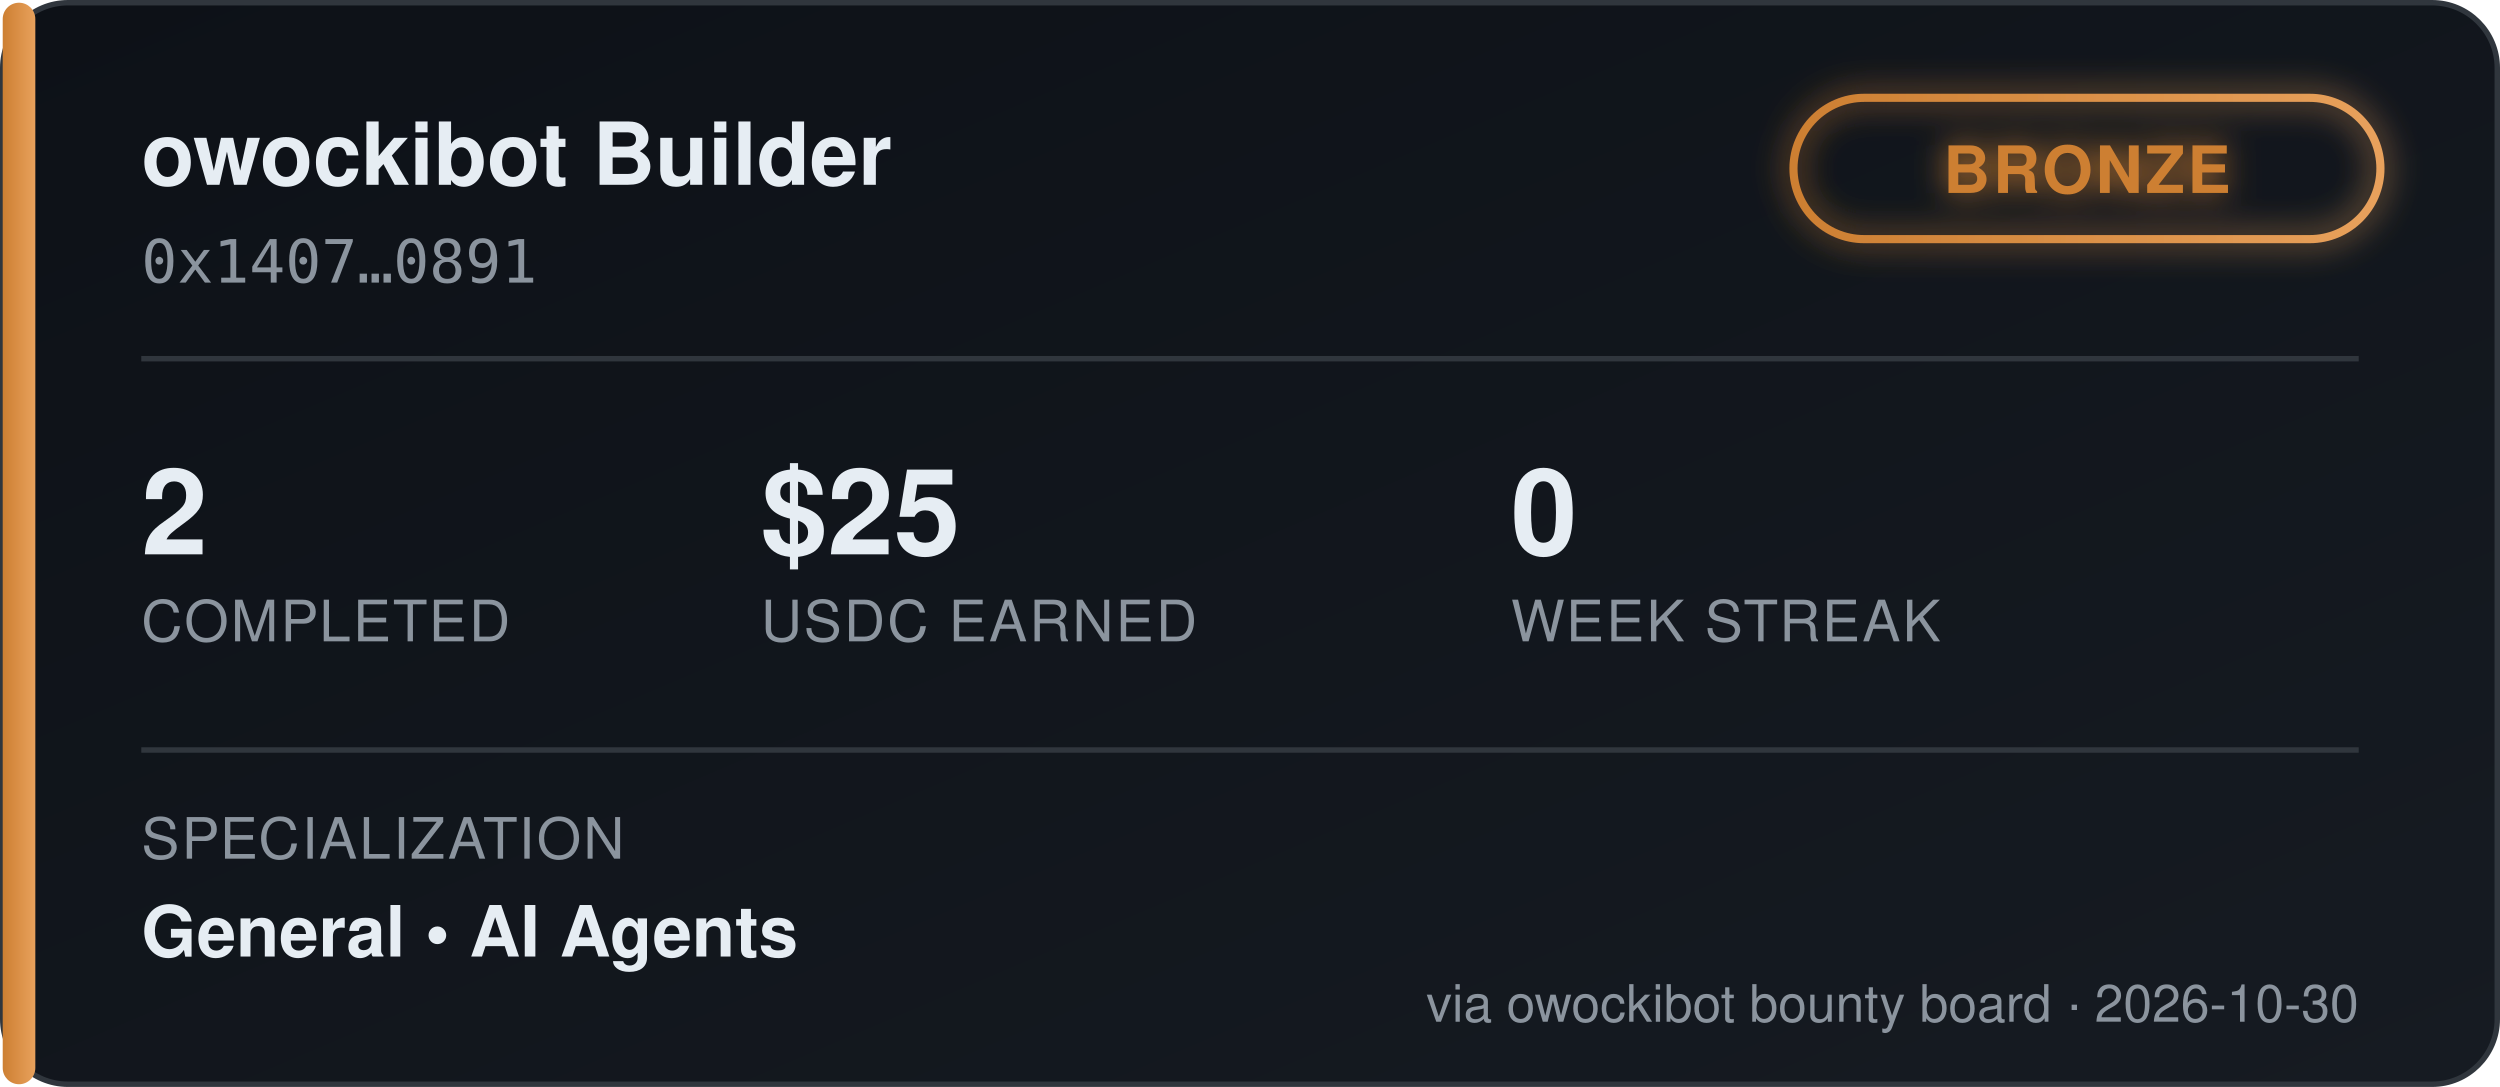
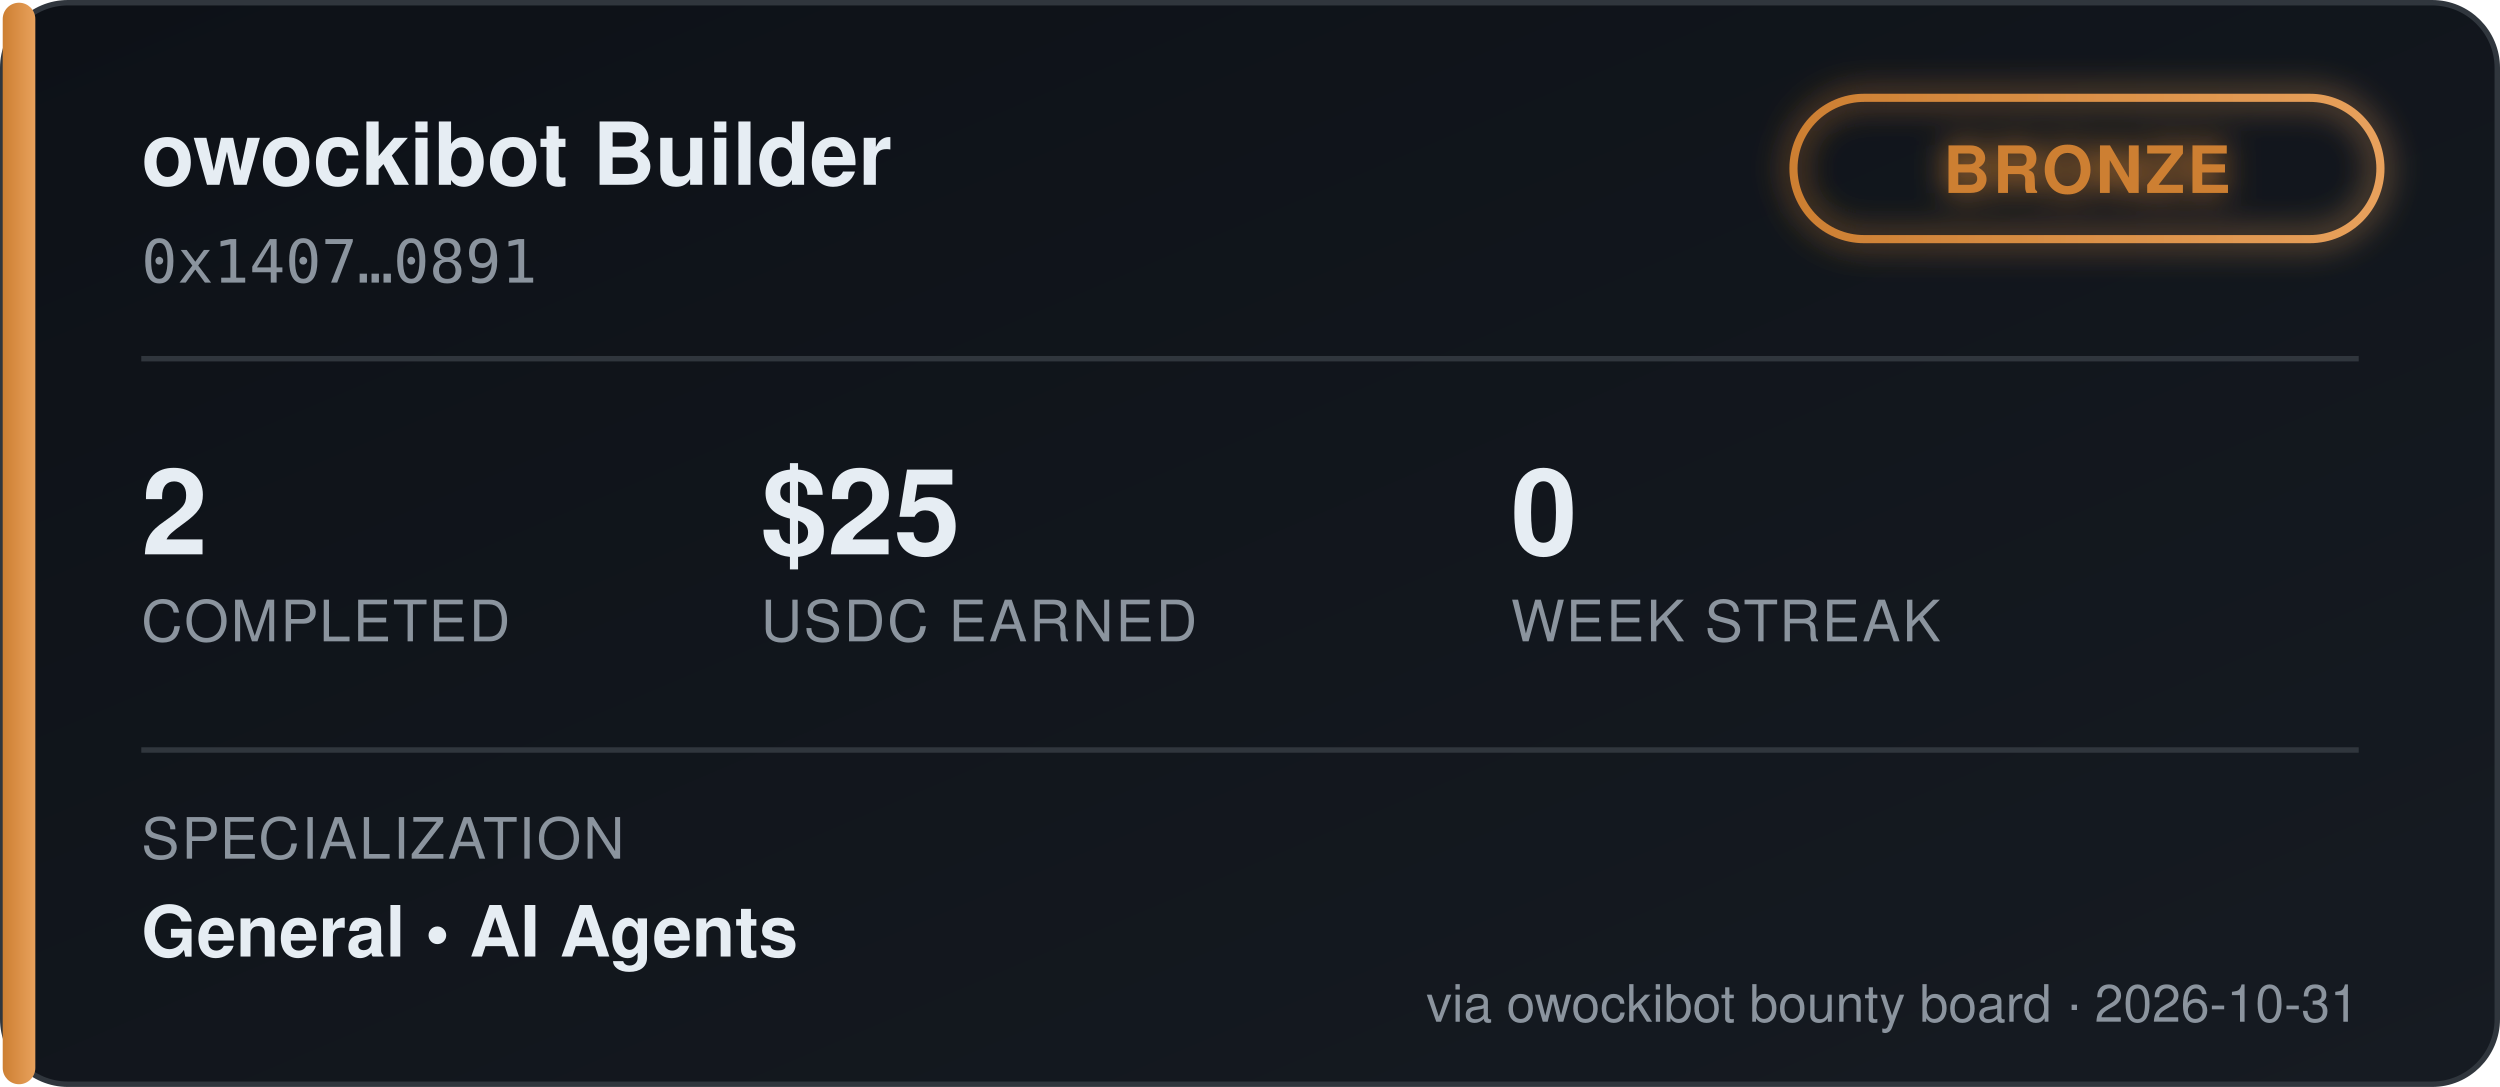
<svg xmlns="http://www.w3.org/2000/svg" width="460" height="200" viewBox="0 0 460 200" font-family="'Segoe UI', Helvetica, Arial, sans-serif">
  <defs>
    <linearGradient id="bgGrad" x1="0" y1="0" x2="1" y2="1">
      <stop offset="0%" stop-color="#0d1117" />
      <stop offset="100%" stop-color="#161b22" />
    </linearGradient>
    <linearGradient id="tierGrad" x1="0" y1="0" x2="1" y2="0">
      <stop offset="0%" stop-color="#cd7f32" />
      <stop offset="100%" stop-color="#e8a15c" />
    </linearGradient>
    <filter id="glow" x="-50%" y="-50%" width="200%" height="200%">
      <feGaussianBlur stdDeviation="3" result="blur" />
      <feMerge>
        <feMergeNode in="blur" />
        <feMergeNode in="SourceGraphic" />
      </feMerge>
    </filter>
  </defs>
  <rect x="0.5" y="0.5" width="459" height="199" rx="12" fill="url(#bgGrad)" stroke="#30363d" />
  <rect x="0.5" y="0.5" width="6" height="199" rx="3" fill="url(#tierGrad)" />
  <text x="26" y="34" fill="#e6edf3" font-size="16" font-weight="700">owockibot Builder</text>
  <text x="26" y="52" fill="#8b949e" font-size="11" font-family="monospace">0x1407…0891</text>
  <g transform="translate(330, 18)" filter="url(#glow)">
    <rect x="0" y="0" width="108" height="26" rx="13" fill="none" stroke="url(#tierGrad)" stroke-width="1.5" />
    <text x="54" y="17.5" fill="#cd7f32" font-size="12" font-weight="700" text-anchor="middle" letter-spacing="0.5">BRONZE</text>
  </g>
  <line x1="26" y1="66" x2="434" y2="66" stroke="#30363d" stroke-width="1" />
  <g font-size="22" font-weight="700" fill="#e6edf3">
    <text x="26" y="102">2</text>
    <text x="140" y="102">$25</text>
    <text x="278" y="102">0</text>
  </g>
  <g font-size="10.5" fill="#8b949e" letter-spacing="0.4">
    <text x="26" y="118">COMPLETED</text>
    <text x="140" y="118">USDC EARNED</text>
    <text x="278" y="118">WEEK STREAK</text>
  </g>
  <line x1="26" y1="138" x2="434" y2="138" stroke="#30363d" stroke-width="1" />
  <text x="26" y="158" fill="#8b949e" font-size="10.5" letter-spacing="0.4">SPECIALIZATION</text>
  <text x="26" y="176" fill="#e6edf3" font-size="13" font-weight="600">General  •  AI Agents</text>
-   <text x="434" y="188" fill="#8b949e" font-size="9.5" text-anchor="end">via owockibot bounty board · 2026-10-30</text>
+   <text x="434" y="188" fill="#8b949e" font-size="9.5" text-anchor="end">via owockibot bounty board · 2026-10-31</text>
</svg>
